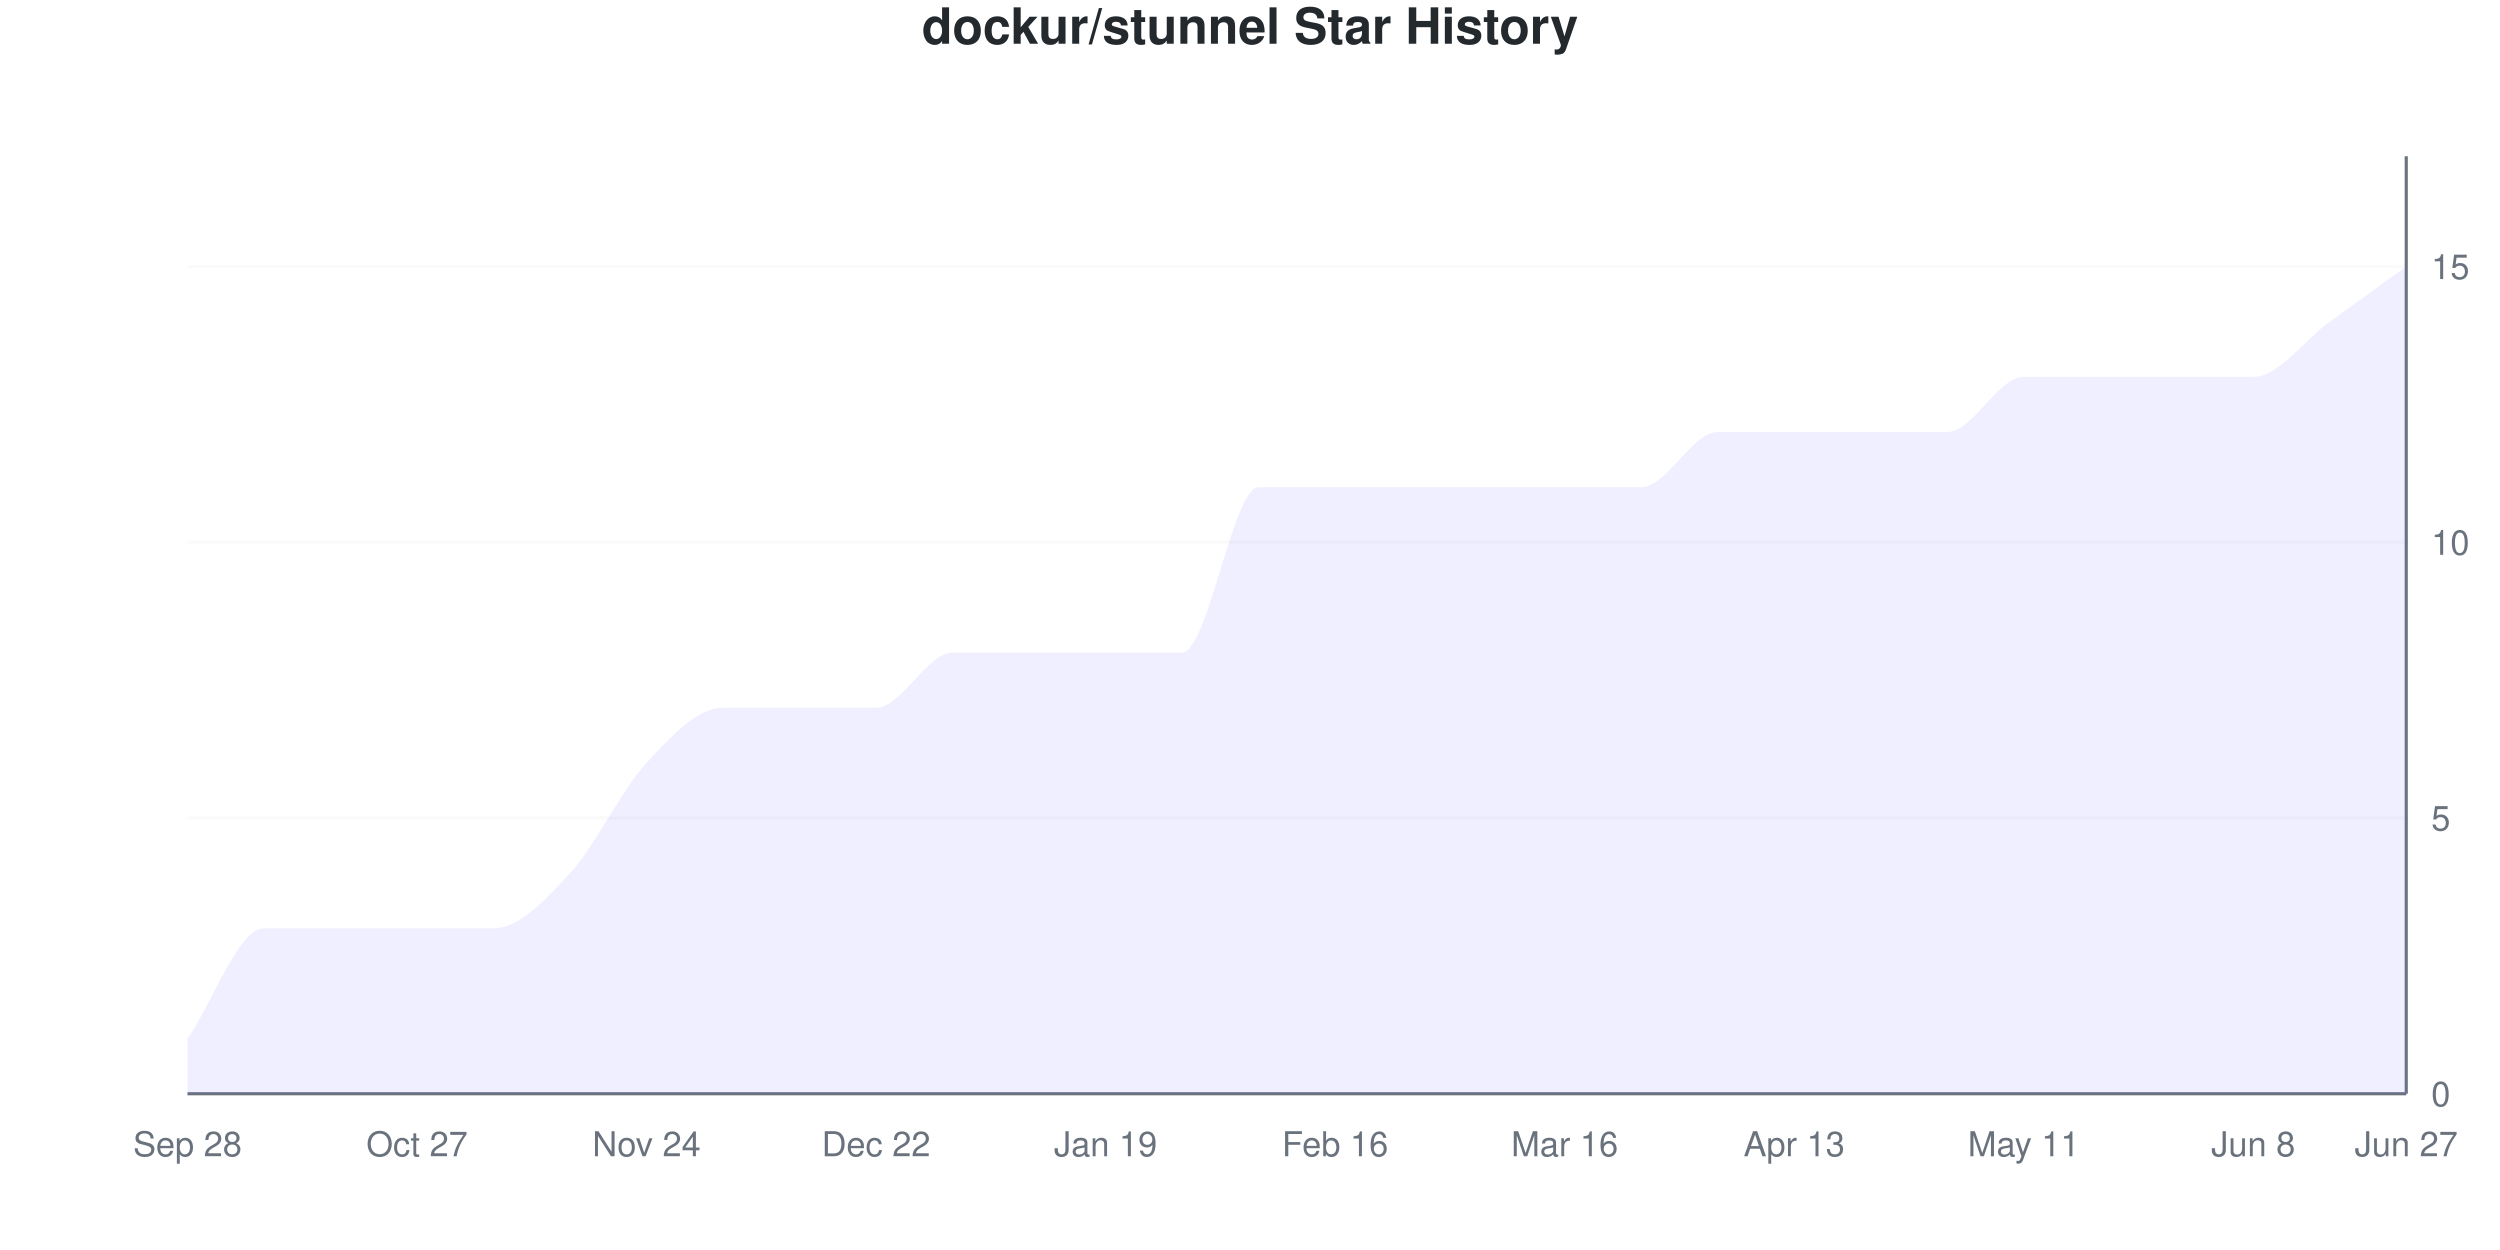
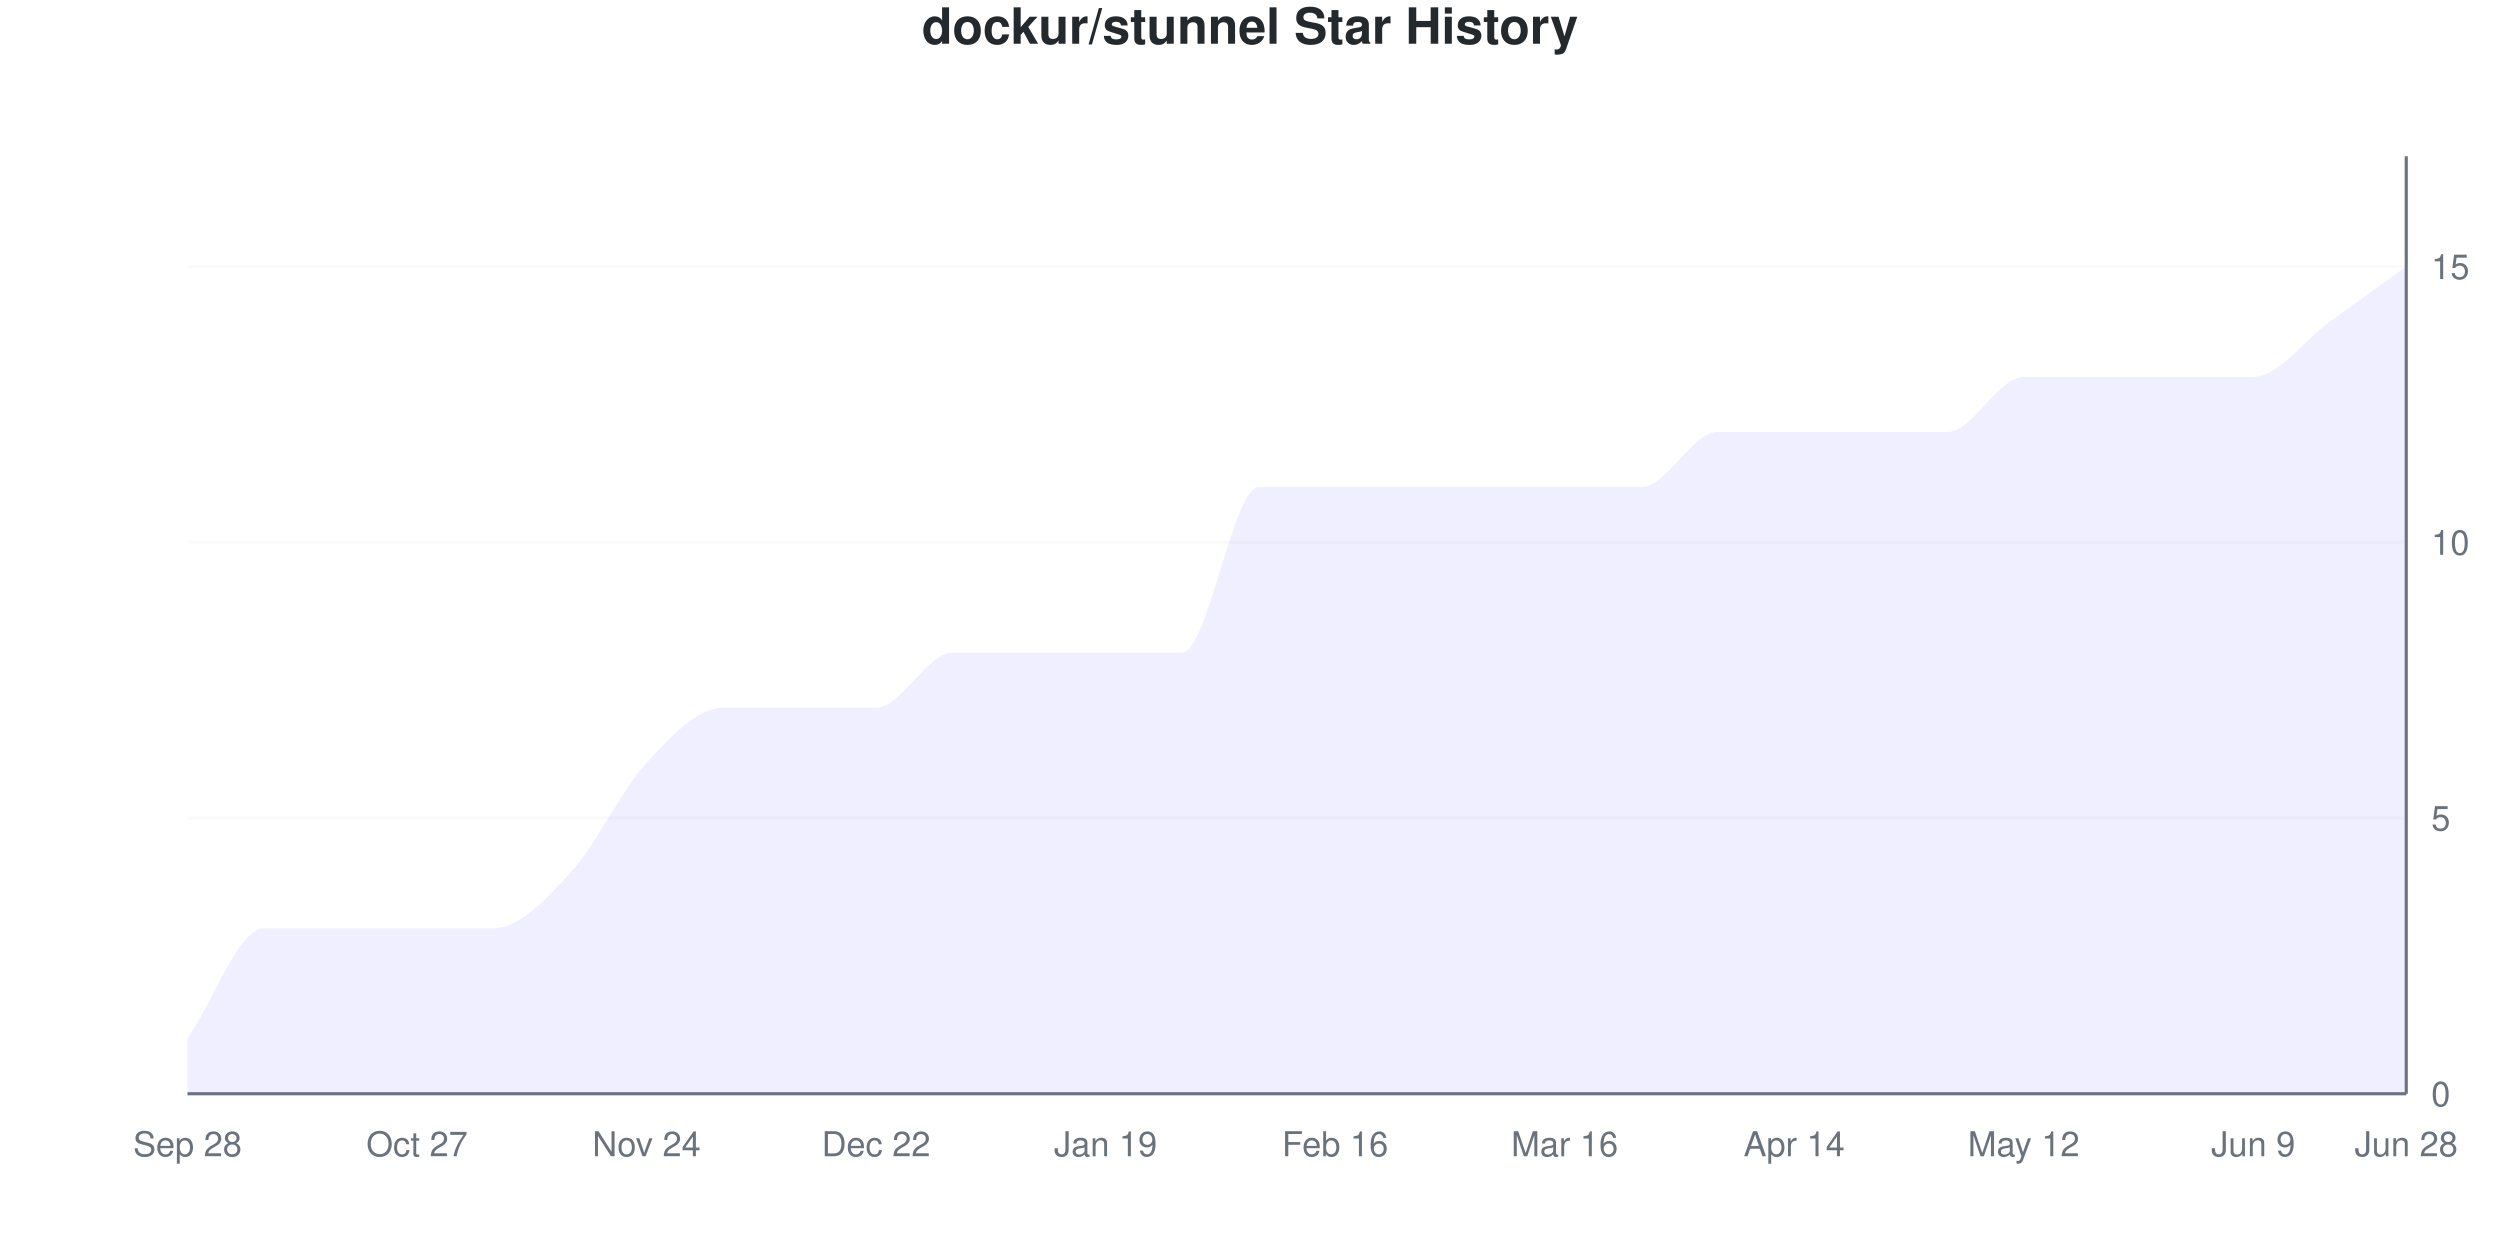
<svg xmlns="http://www.w3.org/2000/svg" viewBox="0 0 800 400" width="800" height="400">
  <style>
    @keyframes drawLine {
      to { stroke-dashoffset: 0; }
    }
    @keyframes fadeInPoint {
      from { opacity: 0; }
      to { opacity: 1; }
    }
    .data-line-0 {
      stroke-dasharray: 1258;
      stroke-dashoffset: 1258;
      animation: drawLine 2s ease-out forwards;
    }
    .data-point {
      opacity: 0;
      animation: fadeInPoint 0.5s ease-out forwards;
    }
    .chart-bg { fill: #fff; }
    .chart-text { fill: #24292e; }
    .chart-muted { fill: #6a737d; }
    .chart-grid { stroke: #eee; }
    .chart-axis { stroke: #6a737d; }
    @media (prefers-color-scheme: dark) {
      .chart-bg { fill: #0d1117; }
      .chart-text { fill: #e6edf3; }
      .chart-muted { fill: #8b949e; }
      .chart-grid { stroke: #21262d; }
      .chart-axis { stroke: #8b949e; }
    }
  </style>
  <rect width="800" height="400" class="chart-bg" />
  <text x="400" y="14" text-anchor="middle" class="chart-text" font-size="16" font-weight="bold" font-family="-apple-system, BlinkMacSystemFont, 'Segoe UI', Helvetica, Arial, sans-serif">dockur/stunnel Star History</text>
  <g class="grid">
    <line x1="60" y1="350" x2="770" y2="350" class="chart-grid" stroke-opacity="0.3" />
    <text x="778" y="354" text-anchor="start" class="chart-muted" font-size="11" font-family="-apple-system, BlinkMacSystemFont, 'Segoe UI', Helvetica, Arial, sans-serif">0</text>
    <line x1="60" y1="261.765" x2="770" y2="261.765" class="chart-grid" stroke-opacity="0.3" />
    <text x="778" y="265.765" text-anchor="start" class="chart-muted" font-size="11" font-family="-apple-system, BlinkMacSystemFont, 'Segoe UI', Helvetica, Arial, sans-serif">5</text>
    <line x1="60" y1="173.529" x2="770" y2="173.529" class="chart-grid" stroke-opacity="0.3" />
    <text x="778" y="177.529" text-anchor="start" class="chart-muted" font-size="11" font-family="-apple-system, BlinkMacSystemFont, 'Segoe UI', Helvetica, Arial, sans-serif">10</text>
    <line x1="60" y1="85.294" x2="770" y2="85.294" class="chart-grid" stroke-opacity="0.3" />
    <text x="778" y="89.294" text-anchor="start" class="chart-muted" font-size="11" font-family="-apple-system, BlinkMacSystemFont, 'Segoe UI', Helvetica, Arial, sans-serif">15</text>
  </g>
  <g class="milestones">
    
  </g>
  <g class="x-axis">
    <text x="60" y="370" text-anchor="middle" class="chart-muted" font-size="11" font-family="-apple-system, BlinkMacSystemFont, 'Segoe UI', Helvetica, Arial, sans-serif">Sep 28</text>
    <text x="133.448" y="370" text-anchor="middle" class="chart-muted" font-size="11" font-family="-apple-system, BlinkMacSystemFont, 'Segoe UI', Helvetica, Arial, sans-serif">Oct 27</text>
    <text x="206.897" y="370" text-anchor="middle" class="chart-muted" font-size="11" font-family="-apple-system, BlinkMacSystemFont, 'Segoe UI', Helvetica, Arial, sans-serif">Nov 24</text>
    <text x="280.345" y="370" text-anchor="middle" class="chart-muted" font-size="11" font-family="-apple-system, BlinkMacSystemFont, 'Segoe UI', Helvetica, Arial, sans-serif">Dec 22</text>
    <text x="353.793" y="370" text-anchor="middle" class="chart-muted" font-size="11" font-family="-apple-system, BlinkMacSystemFont, 'Segoe UI', Helvetica, Arial, sans-serif">Jan 19</text>
    <text x="427.241" y="370" text-anchor="middle" class="chart-muted" font-size="11" font-family="-apple-system, BlinkMacSystemFont, 'Segoe UI', Helvetica, Arial, sans-serif">Feb 16</text>
    <text x="500.69" y="370" text-anchor="middle" class="chart-muted" font-size="11" font-family="-apple-system, BlinkMacSystemFont, 'Segoe UI', Helvetica, Arial, sans-serif">Mar 16</text>
-     <text x="574.138" y="370" text-anchor="middle" class="chart-muted" font-size="11" font-family="-apple-system, BlinkMacSystemFont, 'Segoe UI', Helvetica, Arial, sans-serif">Apr 13</text>
-     <text x="647.586" y="370" text-anchor="middle" class="chart-muted" font-size="11" font-family="-apple-system, BlinkMacSystemFont, 'Segoe UI', Helvetica, Arial, sans-serif">May 11</text>
-     <text x="721.034" y="370" text-anchor="middle" class="chart-muted" font-size="11" font-family="-apple-system, BlinkMacSystemFont, 'Segoe UI', Helvetica, Arial, sans-serif">Jun 8</text>
-     <text x="770" y="370" text-anchor="middle" class="chart-muted" font-size="11" font-family="-apple-system, BlinkMacSystemFont, 'Segoe UI', Helvetica, Arial, sans-serif">Jun 27</text>
+     <text x="574.138" y="370" text-anchor="middle" class="chart-muted" font-size="11" font-family="-apple-system, BlinkMacSystemFont, 'Segoe UI', Helvetica, Arial, sans-serif">Apr 14</text>
+     <text x="647.586" y="370" text-anchor="middle" class="chart-muted" font-size="11" font-family="-apple-system, BlinkMacSystemFont, 'Segoe UI', Helvetica, Arial, sans-serif">May 12</text>
+     <text x="721.034" y="370" text-anchor="middle" class="chart-muted" font-size="11" font-family="-apple-system, BlinkMacSystemFont, 'Segoe UI', Helvetica, Arial, sans-serif">Jun 9</text>
+     <text x="770" y="370" text-anchor="middle" class="chart-muted" font-size="11" font-family="-apple-system, BlinkMacSystemFont, 'Segoe UI', Helvetica, Arial, sans-serif">Jun 28</text>
  </g>
  <line x1="770" y1="50" x2="770" y2="350" class="chart-axis" stroke-width="1" />
  <line x1="60" y1="350" x2="770" y2="350" class="chart-axis" stroke-width="1" />
  <path d="M60,350 L60,332.353 C68.161,320.588 76.322,297.059 84.483,297.059 C92.644,297.059 100.805,297.059 108.966,297.059 C117.126,297.059 125.287,297.059 133.448,297.059 C141.609,297.059 149.77,297.059 157.931,297.059 C166.092,297.059 174.253,288.235 182.414,279.412 C190.575,270.588 198.736,252.941 206.897,244.118 C215.057,235.294 223.218,226.471 231.379,226.471 C239.54,226.471 247.701,226.471 255.862,226.471 C264.023,226.471 272.184,226.471 280.345,226.471 C288.506,226.471 296.667,208.824 304.828,208.824 C312.989,208.824 321.149,208.824 329.31,208.824 C337.471,208.824 345.632,208.824 353.793,208.824 C361.954,208.824 370.115,208.824 378.276,208.824 C386.437,208.824 394.598,155.882 402.759,155.882 C410.92,155.882 419.08,155.882 427.241,155.882 C435.402,155.882 443.563,155.882 451.724,155.882 C459.885,155.882 468.046,155.882 476.207,155.882 C484.368,155.882 492.529,155.882 500.69,155.882 C508.851,155.882 517.011,155.882 525.172,155.882 C533.333,155.882 541.494,138.235 549.655,138.235 C557.816,138.235 565.977,138.235 574.138,138.235 C582.299,138.235 590.46,138.235 598.621,138.235 C606.782,138.235 614.943,138.235 623.103,138.235 C631.264,138.235 639.425,120.588 647.586,120.588 C655.747,120.588 663.908,120.588 672.069,120.588 C680.23,120.588 688.391,120.588 696.552,120.588 C704.713,120.588 712.874,120.588 721.034,120.588 C729.195,120.588 737.356,108.824 745.517,102.941 C753.678,97.059 761.839,91.176 770,85.294 L770,350 L60,350 Z" fill="#6b63ff" fill-opacity="0.1" />
  <path d="M60,350 L60,332.353 C68.161,320.588 76.322,297.059 84.483,297.059 C92.644,297.059 100.805,297.059 108.966,297.059 C117.126,297.059 125.287,297.059 133.448,297.059 C141.609,297.059 149.77,297.059 157.931,297.059 C166.092,297.059 174.253,288.235 182.414,279.412 C190.575,270.588 198.736,252.941 206.897,244.118 C215.057,235.294 223.218,226.471 231.379,226.471 C239.54,226.471 247.701,226.471 255.862,226.471 C264.023,226.471 272.184,226.471 280.345,226.471 C288.506,226.471 296.667,208.824 304.828,208.824 C312.989,208.824 321.149,208.824 329.31,208.824 C337.471,208.824 345.632,208.824 353.793,208.824 C361.954,208.824 370.115,208.824 378.276,208.824 C386.437,208.824 394.598,155.882 402.759,155.882 C410.92,155.882 419.08,155.882 427.241,155.882 C435.402,155.882 443.563,155.882 451.724,155.882 C459.885,155.882 468.046,155.882 476.207,155.882 C484.368,155.882 492.529,155.882 500.69,155.882 C508.851,155.882 517.011,155.882 525.172,155.882 C533.333,155.882 541.494,138.235 549.655,138.235 C557.816,138.235 565.977,138.235 574.138,138.235 C582.299,138.235 590.46,138.235 598.621,138.235 C606.782,138.235 614.943,138.235 623.103,138.235 C631.264,138.235 639.425,120.588 647.586,120.588 C655.747,120.588 663.908,120.588 672.069,120.588 C680.23,120.588 688.391,120.588 696.552,120.588 C704.713,120.588 712.874,120.588 721.034,120.588 C729.195,120.588 737.356,108.824 745.517,102.941 C753.678,97.059 761.839,91.176 770,85.294" fill="none" stroke="#6b63ff" stroke-width="2.5" class="data-line-0" />
  <g class="points">
    <circle cx="60" cy="332.353" r="4" fill="#6b63ff" class="data-point" style="animation-delay: 1.50s" />
    <circle cx="84.483" cy="297.059" r="4" fill="#6b63ff" class="data-point" style="animation-delay: 1.55s" />
    <circle cx="108.966" cy="297.059" r="4" fill="#6b63ff" class="data-point" style="animation-delay: 1.60s" />
    <circle cx="133.448" cy="297.059" r="4" fill="#6b63ff" class="data-point" style="animation-delay: 1.65s" />
    <circle cx="157.931" cy="297.059" r="4" fill="#6b63ff" class="data-point" style="animation-delay: 1.70s" />
    <circle cx="182.414" cy="279.412" r="4" fill="#6b63ff" class="data-point" style="animation-delay: 1.75s" />
    <circle cx="206.897" cy="244.118" r="4" fill="#6b63ff" class="data-point" style="animation-delay: 1.80s" />
    <circle cx="231.379" cy="226.471" r="4" fill="#6b63ff" class="data-point" style="animation-delay: 1.85s" />
    <circle cx="255.862" cy="226.471" r="4" fill="#6b63ff" class="data-point" style="animation-delay: 1.90s" />
    <circle cx="280.345" cy="226.471" r="4" fill="#6b63ff" class="data-point" style="animation-delay: 1.95s" />
    <circle cx="304.828" cy="208.824" r="4" fill="#6b63ff" class="data-point" style="animation-delay: 2.00s" />
    <circle cx="329.31" cy="208.824" r="4" fill="#6b63ff" class="data-point" style="animation-delay: 2.05s" />
    <circle cx="353.793" cy="208.824" r="4" fill="#6b63ff" class="data-point" style="animation-delay: 2.10s" />
    <circle cx="378.276" cy="208.824" r="4" fill="#6b63ff" class="data-point" style="animation-delay: 2.15s" />
    <circle cx="402.759" cy="155.882" r="4" fill="#6b63ff" class="data-point" style="animation-delay: 2.20s" />
    <circle cx="427.241" cy="155.882" r="4" fill="#6b63ff" class="data-point" style="animation-delay: 2.25s" />
    <circle cx="451.724" cy="155.882" r="4" fill="#6b63ff" class="data-point" style="animation-delay: 2.30s" />
    <circle cx="476.207" cy="155.882" r="4" fill="#6b63ff" class="data-point" style="animation-delay: 2.35s" />
    <circle cx="500.69" cy="155.882" r="4" fill="#6b63ff" class="data-point" style="animation-delay: 2.40s" />
    <circle cx="525.172" cy="155.882" r="4" fill="#6b63ff" class="data-point" style="animation-delay: 2.45s" />
    <circle cx="549.655" cy="138.235" r="4" fill="#6b63ff" class="data-point" style="animation-delay: 2.50s" />
    <circle cx="574.138" cy="138.235" r="4" fill="#6b63ff" class="data-point" style="animation-delay: 2.55s" />
    <circle cx="598.621" cy="138.235" r="4" fill="#6b63ff" class="data-point" style="animation-delay: 2.60s" />
    <circle cx="623.103" cy="138.235" r="4" fill="#6b63ff" class="data-point" style="animation-delay: 2.65s" />
    <circle cx="647.586" cy="120.588" r="4" fill="#6b63ff" class="data-point" style="animation-delay: 2.70s" />
    <circle cx="672.069" cy="120.588" r="4" fill="#6b63ff" class="data-point" style="animation-delay: 2.75s" />
    <circle cx="696.552" cy="120.588" r="4" fill="#6b63ff" class="data-point" style="animation-delay: 2.80s" />
    <circle cx="721.034" cy="120.588" r="4" fill="#6b63ff" class="data-point" style="animation-delay: 2.85s" />
    <circle cx="745.517" cy="102.941" r="4" fill="#6b63ff" class="data-point" style="animation-delay: 2.90s" />
    <circle cx="770" cy="85.294" r="4" fill="#6b63ff" class="data-point" style="animation-delay: 2.95s" />
  </g>
</svg>
